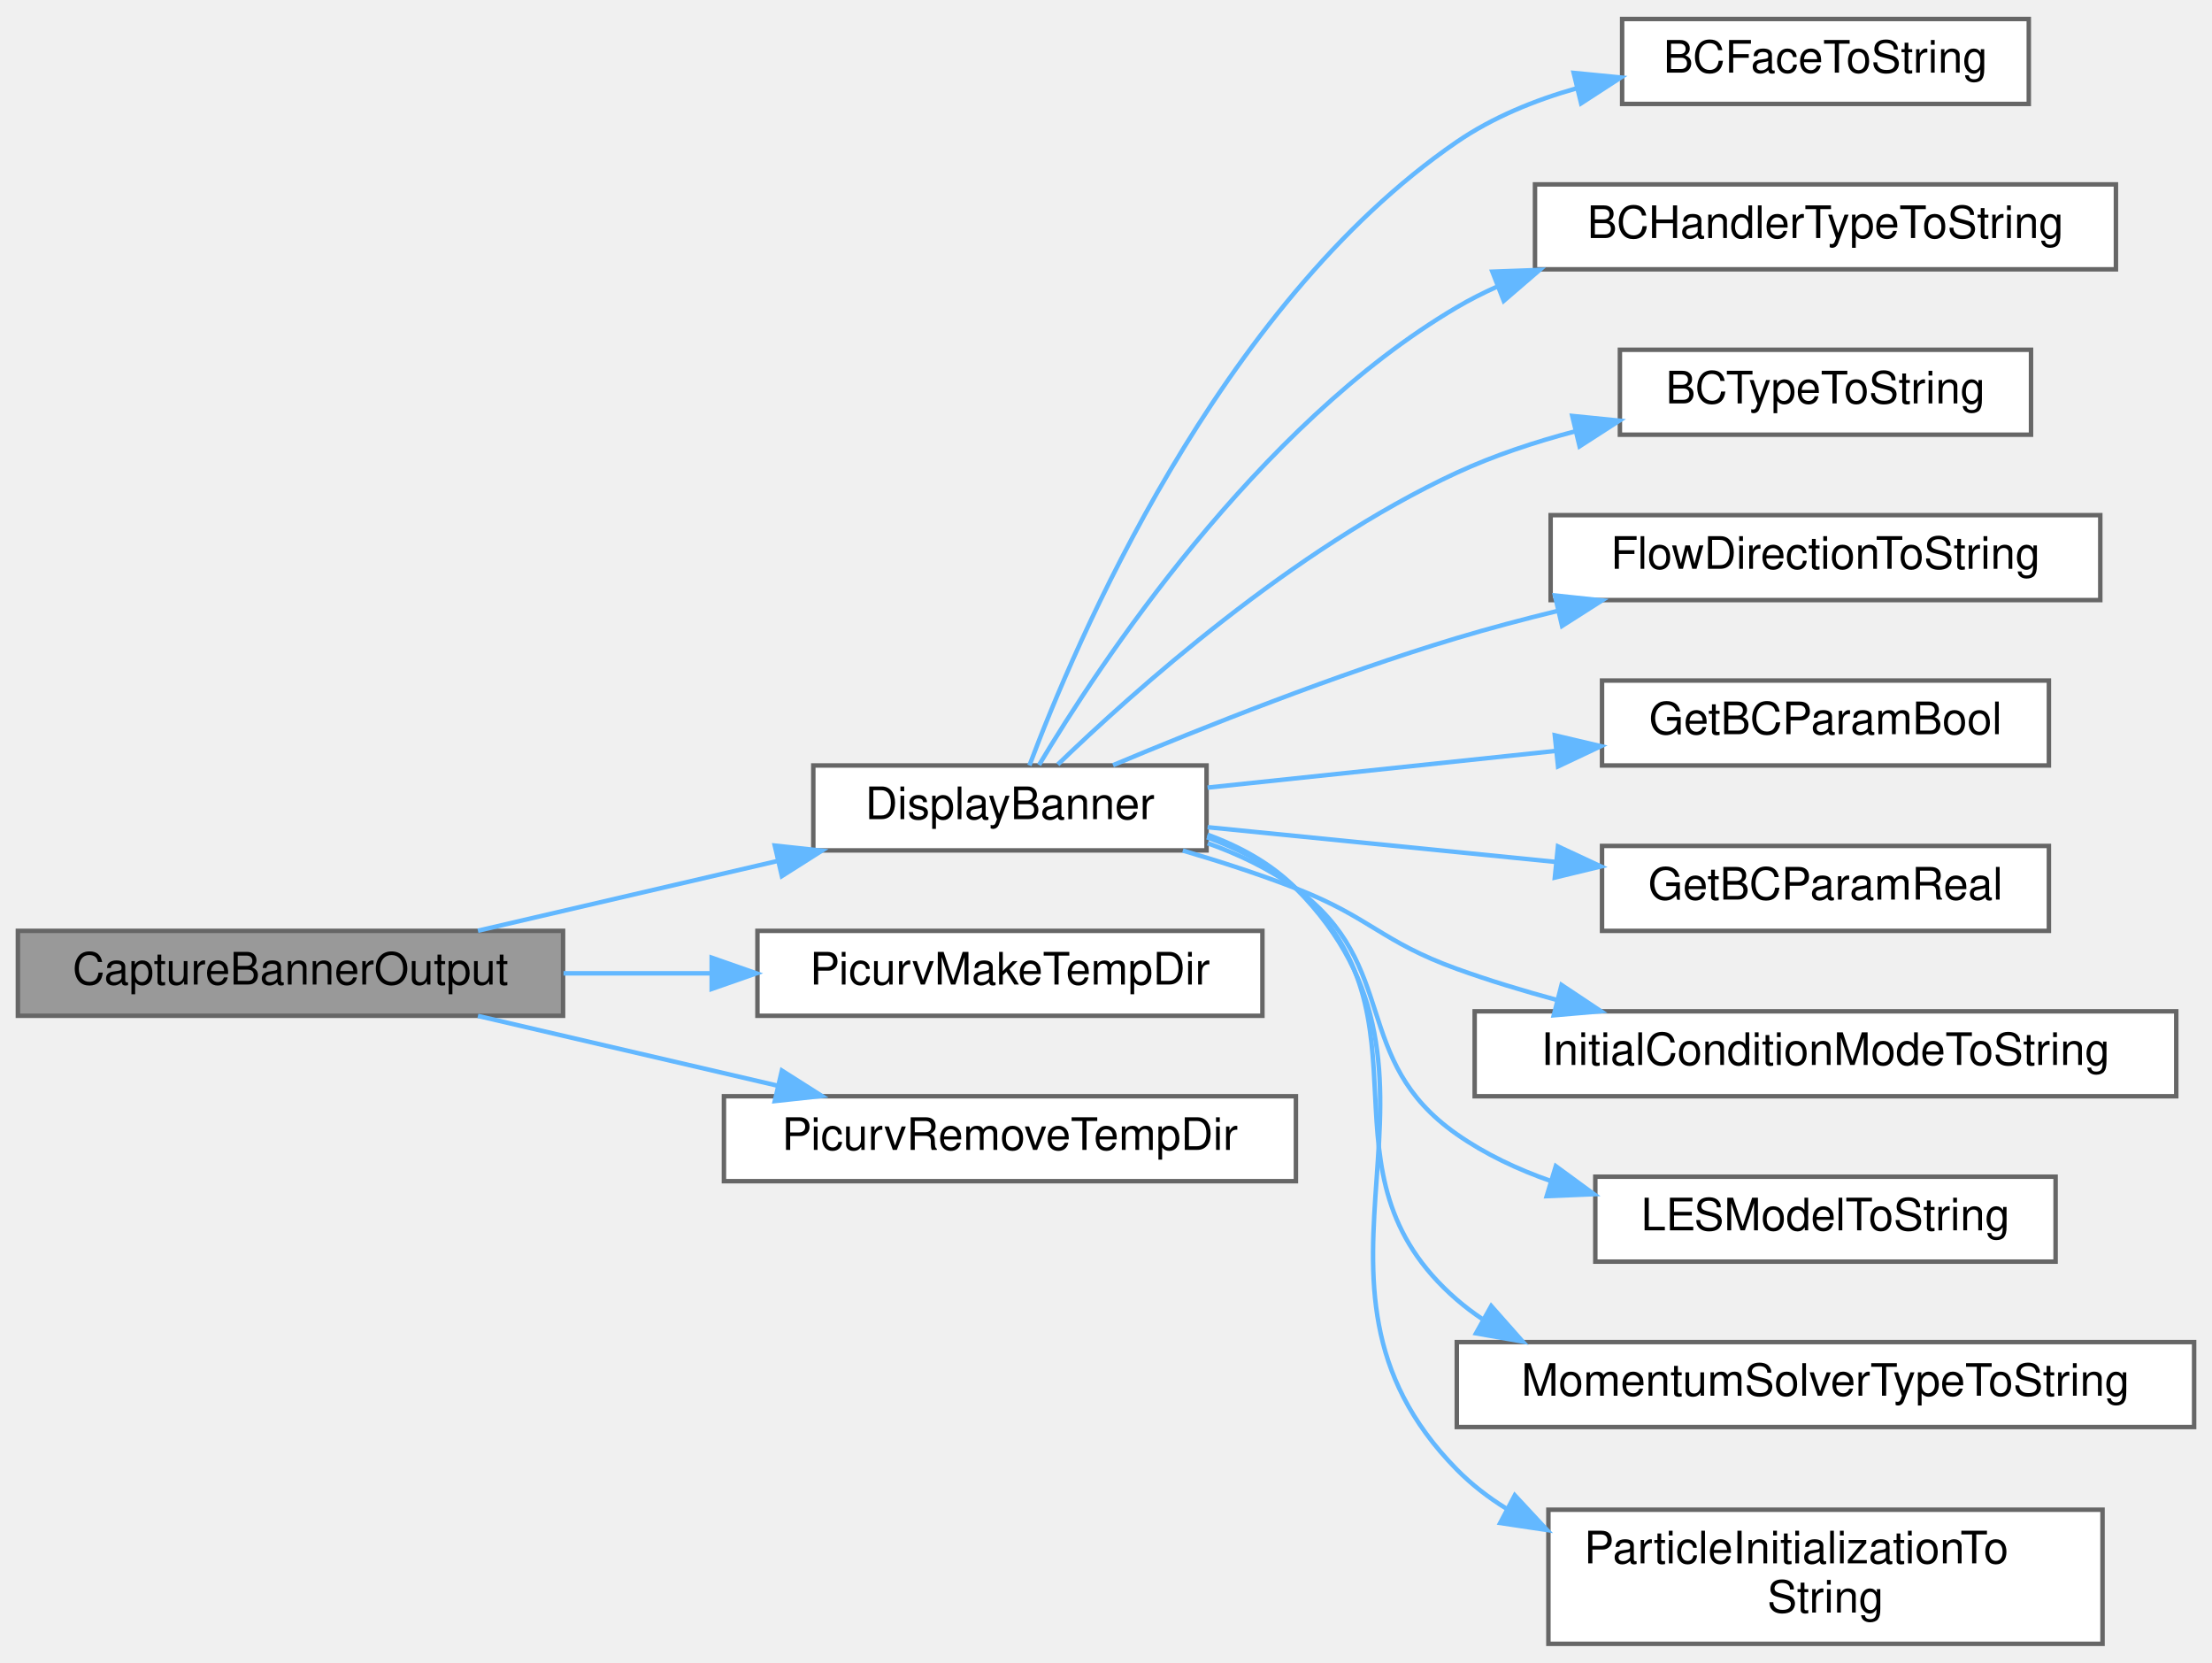
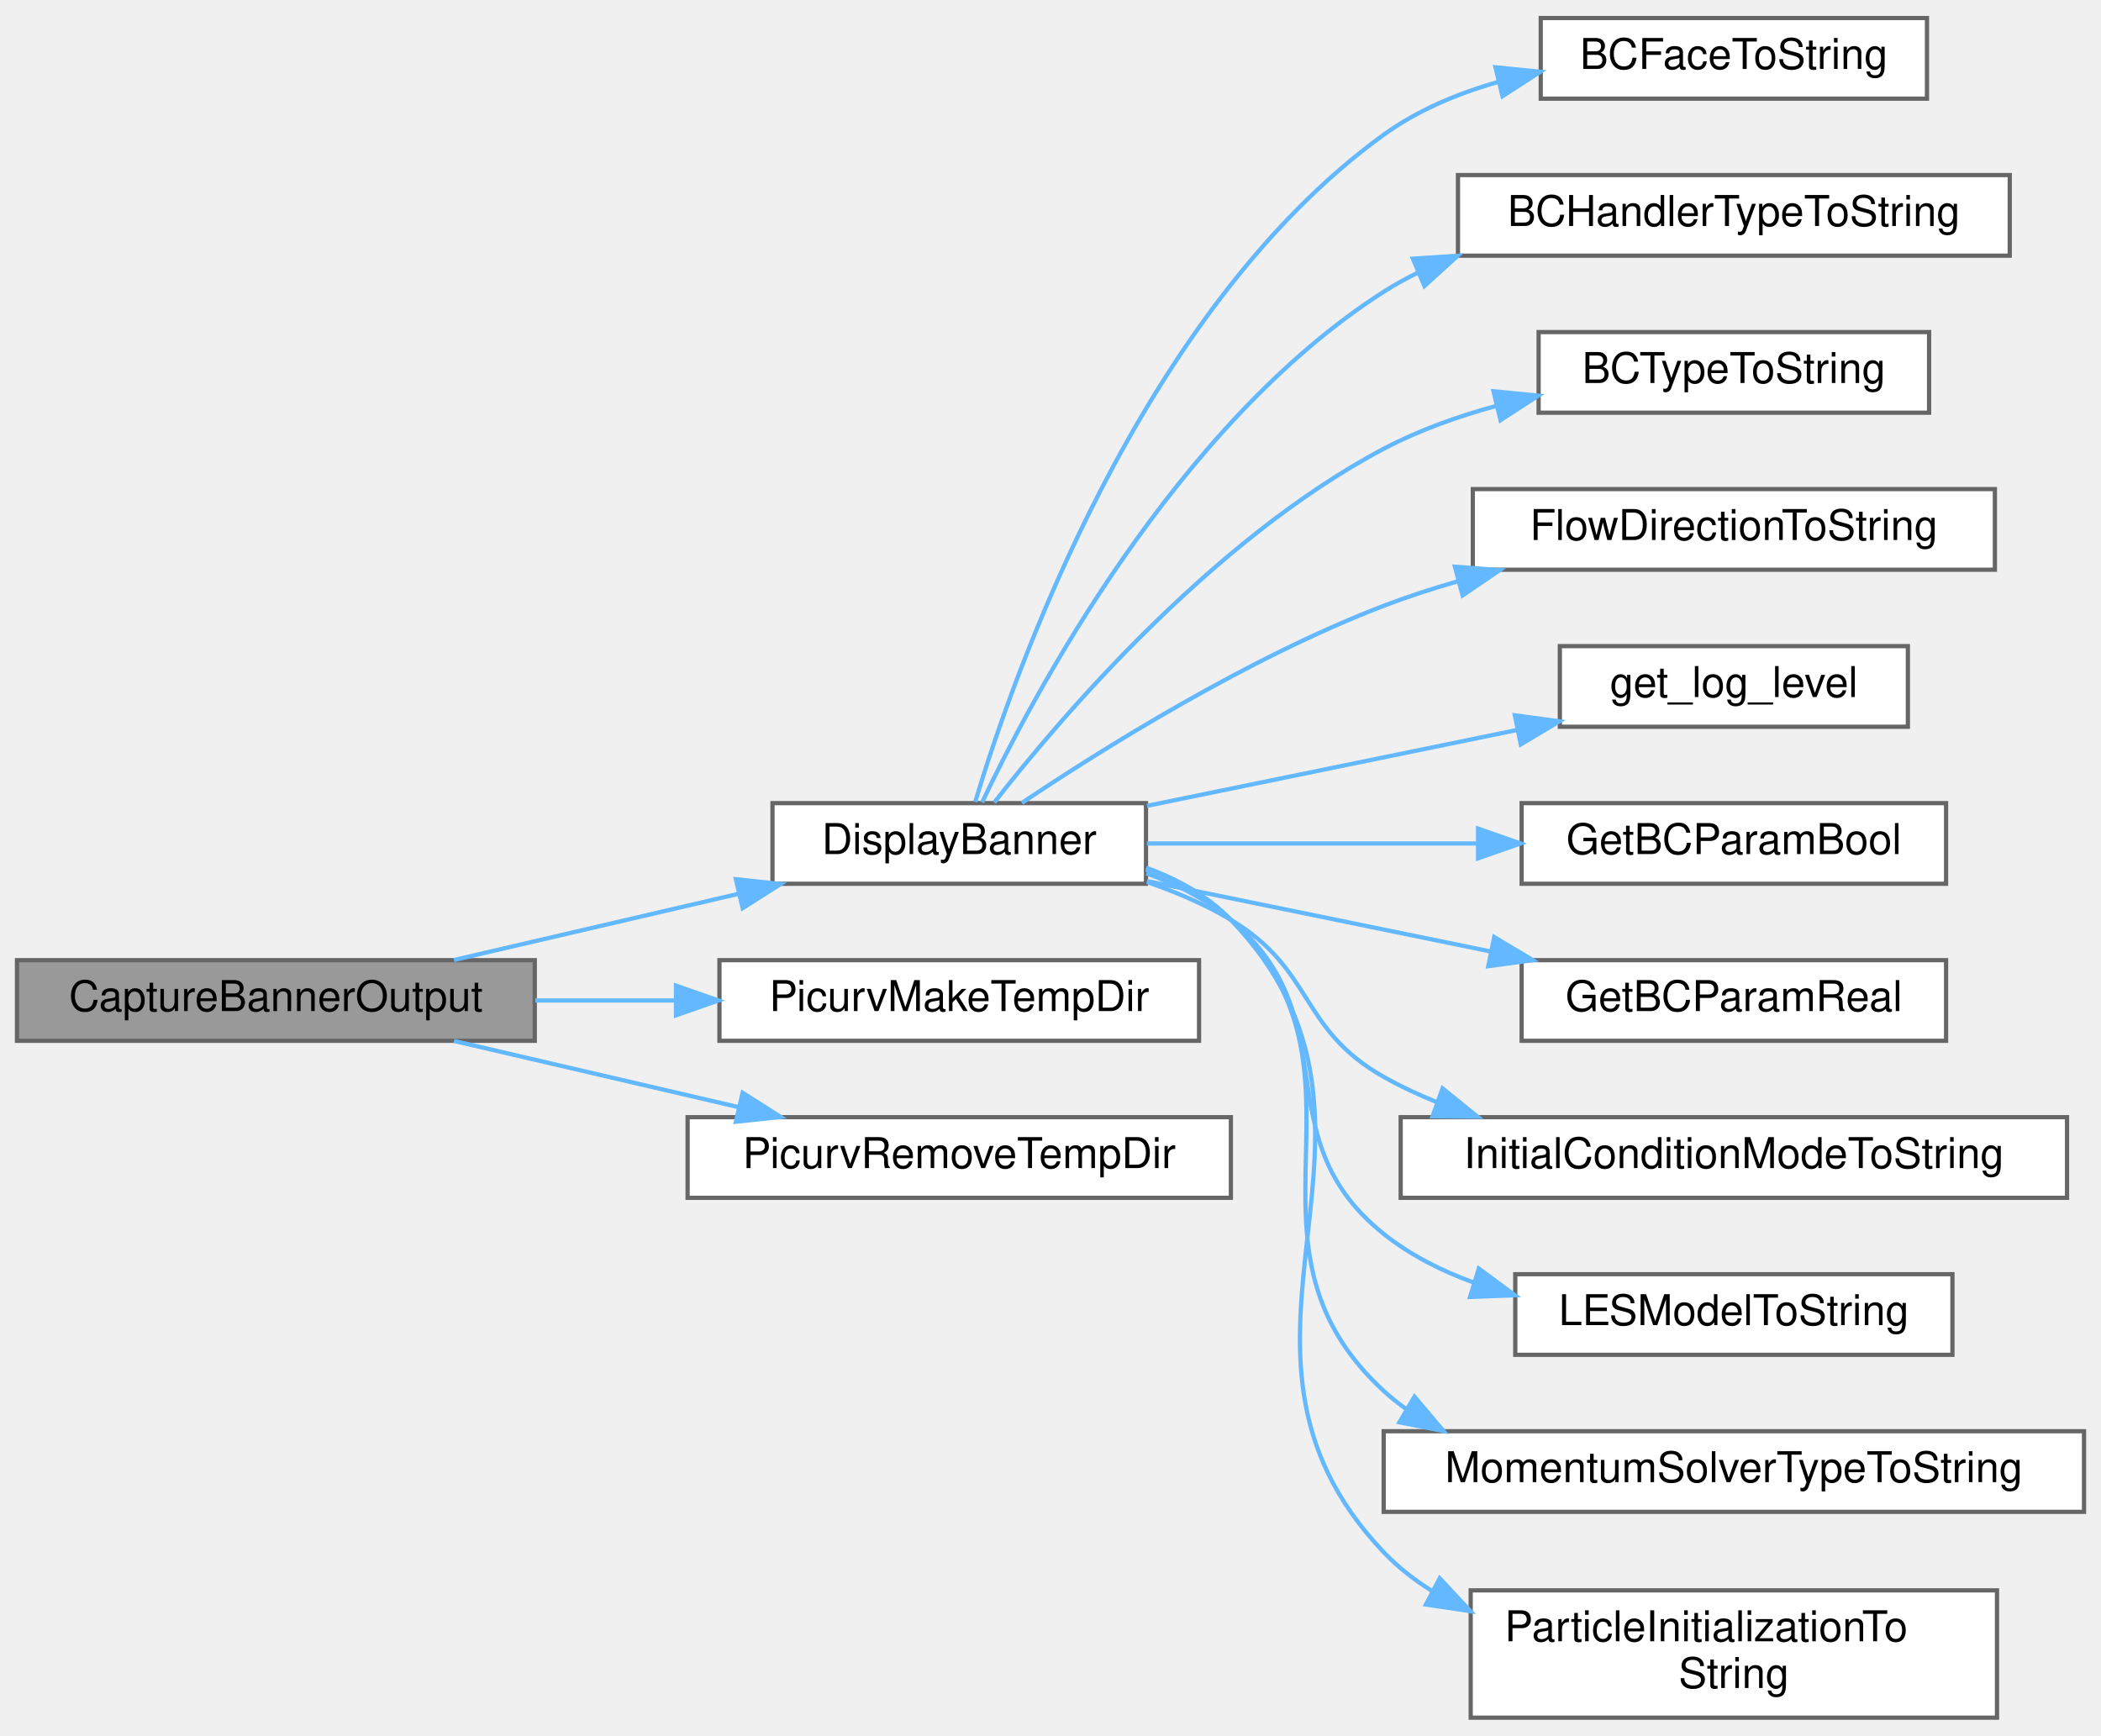
- <svg xmlns="http://www.w3.org/2000/svg" xmlns:xlink="http://www.w3.org/1999/xlink" width="495pt" height="372pt" viewBox="0.00 0.00 495.00 371.50">
-   <g id="graph0" class="graph" transform="scale(1 1) rotate(0) translate(4 367.5)">
+ <svg xmlns="http://www.w3.org/2000/svg" xmlns:xlink="http://www.w3.org/1999/xlink" width="495pt" height="409pt" viewBox="0.00 0.00 495.00 408.50">
+   <g id="graph0" class="graph" transform="scale(1 1) rotate(0) translate(4 404.5)">
    <g id="Node000001" class="node">
      <g id="a_Node000001">
        <a xlink:title="Captures the startup banner into a temporary file-backed buffer.">
-           <polygon fill="#999999" stroke="#666666" points="122,-159.5 0,-159.5 0,-140.5 122,-140.5 122,-159.5" />
-           <text text-anchor="middle" x="61" y="-147.5" font-family="Helvetica,sans-Serif" font-size="10.00">CaptureBannerOutput</text>
+           <polygon fill="#999999" stroke="#666666" points="122,-178.5 0,-178.5 0,-159.5 122,-159.5 122,-178.5" />
+           <text text-anchor="middle" x="61" y="-166.5" font-family="Helvetica,sans-Serif" font-size="10.00">CaptureBannerOutput</text>
        </a>
      </g>
    </g>
    <g id="Node000002" class="node">
      <g id="a_Node000002">
        <a xlink:href="io_8c.html#adde32528a690c023bc98c9e56ae2f2fb" target="_top" xlink:title="Displays a structured banner summarizing the simulation configuration.">
-           <polygon fill="white" stroke="#666666" points="266,-196.5 178,-196.5 178,-177.5 266,-177.5 266,-196.5" />
-           <text text-anchor="middle" x="222" y="-184.5" font-family="Helvetica,sans-Serif" font-size="10.00">DisplayBanner</text>
+           <polygon fill="white" stroke="#666666" points="266,-215.5 178,-215.5 178,-196.5 266,-196.5 266,-215.5" />
+           <text text-anchor="middle" x="222" y="-203.5" font-family="Helvetica,sans-Serif" font-size="10.00">DisplayBanner</text>
        </a>
      </g>
    </g>
    <g id="edge1_Node000001_Node000002" class="edge">
      <g id="a_edge1_Node000001_Node000002">
        <a xlink:title=" ">
-           <path fill="none" stroke="#63b8ff" d="M102.95,-159.53C123.36,-164.28 148.25,-170.07 169.9,-175.11" />
-           <polygon fill="#63b8ff" stroke="#63b8ff" points="169.38,-178.58 179.92,-177.44 170.97,-171.76 169.38,-178.58" />
-         </a>
-       </g>
-     </g>
-     <g id="Node000013" class="node">
-       <g id="a_Node000013">
-         <a xlink:href="test__support_8c.html#a0bf5ef7b0a800ffb1e69973059c74c78" target="_top" xlink:title="Creates a unique temporary directory for one test case.">
-           <polygon fill="white" stroke="#666666" points="278.5,-159.5 165.5,-159.5 165.5,-140.5 278.5,-140.5 278.5,-159.5" />
-           <text text-anchor="middle" x="222" y="-147.5" font-family="Helvetica,sans-Serif" font-size="10.00">PicurvMakeTempDir</text>
-         </a>
-       </g>
-     </g>
-     <g id="edge12_Node000001_Node000013" class="edge">
-       <g id="a_edge12_Node000001_Node000013">
-         <a xlink:title=" ">
-           <path fill="none" stroke="#63b8ff" d="M122.11,-150C132.84,-150 144.07,-150 154.96,-150" />
-           <polygon fill="#63b8ff" stroke="#63b8ff" points="155.26,-153.5 165.26,-150 155.26,-146.5 155.26,-153.5" />
+           <path fill="none" stroke="#63b8ff" d="M102.95,-178.53C123.36,-183.28 148.25,-189.07 169.9,-194.11" />
+           <polygon fill="#63b8ff" stroke="#63b8ff" points="169.38,-197.58 179.92,-196.44 170.97,-190.76 169.38,-197.58" />
        </a>
      </g>
    </g>
    <g id="Node000014" class="node">
      <g id="a_Node000014">
-         <a xlink:href="test__support_8c.html#afa2489af564a011a477e22a4aa9e28f4" target="_top" xlink:title="Recursively removes a temporary directory created by PicurvMakeTempDir.">
-           <polygon fill="white" stroke="#666666" points="286,-122.5 158,-122.5 158,-103.5 286,-103.5 286,-122.5" />
-           <text text-anchor="middle" x="222" y="-110.5" font-family="Helvetica,sans-Serif" font-size="10.00">PicurvRemoveTempDir</text>
+         <a xlink:href="test__support_8c.html#a0bf5ef7b0a800ffb1e69973059c74c78" target="_top" xlink:title="Creates a unique temporary directory for one test case.">
+           <polygon fill="white" stroke="#666666" points="278.5,-178.5 165.5,-178.5 165.5,-159.5 278.5,-159.5 278.5,-178.5" />
+           <text text-anchor="middle" x="222" y="-166.5" font-family="Helvetica,sans-Serif" font-size="10.00">PicurvMakeTempDir</text>
        </a>
      </g>
    </g>
    <g id="edge13_Node000001_Node000014" class="edge">
      <g id="a_edge13_Node000001_Node000014">
        <a xlink:title=" ">
-           <path fill="none" stroke="#63b8ff" d="M102.95,-140.47C123.36,-135.72 148.25,-129.93 169.9,-124.89" />
-           <polygon fill="#63b8ff" stroke="#63b8ff" points="170.97,-128.24 179.92,-122.56 169.38,-121.42 170.97,-128.24" />
+           <path fill="none" stroke="#63b8ff" d="M122.11,-169C132.84,-169 144.07,-169 154.96,-169" />
+           <polygon fill="#63b8ff" stroke="#63b8ff" points="155.26,-172.5 165.26,-169 155.26,-165.5 155.26,-172.5" />
+         </a>
+       </g>
+     </g>
+     <g id="Node000015" class="node">
+       <g id="a_Node000015">
+         <a xlink:href="test__support_8c.html#afa2489af564a011a477e22a4aa9e28f4" target="_top" xlink:title="Recursively removes a temporary directory created by PicurvMakeTempDir.">
+           <polygon fill="white" stroke="#666666" points="286,-141.5 158,-141.5 158,-122.5 286,-122.5 286,-141.5" />
+           <text text-anchor="middle" x="222" y="-129.5" font-family="Helvetica,sans-Serif" font-size="10.00">PicurvRemoveTempDir</text>
+         </a>
+       </g>
+     </g>
+     <g id="edge14_Node000001_Node000015" class="edge">
+       <g id="a_edge14_Node000001_Node000015">
+         <a xlink:title=" ">
+           <path fill="none" stroke="#63b8ff" d="M102.95,-159.47C123.36,-154.72 148.25,-148.93 169.9,-143.89" />
+           <polygon fill="#63b8ff" stroke="#63b8ff" points="170.97,-147.24 179.92,-141.56 169.38,-140.42 170.97,-147.24" />
        </a>
      </g>
    </g>
    <g id="Node000003" class="node">
      <g id="a_Node000003">
        <a xlink:href="logging_8c.html#a46638a78fe01e24d946d9103d5d2fde9" target="_top" xlink:title="Returns the canonical log token for a boundary-face enum value.">
-           <polygon fill="white" stroke="#666666" points="450,-363.5 359,-363.5 359,-344.5 450,-344.5 450,-363.5" />
-           <text text-anchor="middle" x="404.5" y="-351.5" font-family="Helvetica,sans-Serif" font-size="10.00">BCFaceToString</text>
+           <polygon fill="white" stroke="#666666" points="450,-400.5 359,-400.5 359,-381.5 450,-381.5 450,-400.5" />
+           <text text-anchor="middle" x="404.5" y="-388.5" font-family="Helvetica,sans-Serif" font-size="10.00">BCFaceToString</text>
        </a>
      </g>
    </g>
    <g id="edge2_Node000002_Node000003" class="edge">
      <g id="a_edge2_Node000002_Node000003">
        <a xlink:title=" ">
-           <path fill="none" stroke="#63b8ff" d="M226.37,-196.51C236.35,-223.21 268.46,-299.3 322,-336 329.98,-341.47 339.35,-345.31 348.83,-348" />
-           <polygon fill="#63b8ff" stroke="#63b8ff" points="348.16,-351.44 358.71,-350.41 349.82,-344.64 348.16,-351.44" />
+           <path fill="none" stroke="#63b8ff" d="M225.76,-215.8C234.49,-244.89 264.39,-331.3 322,-373 329.93,-378.74 339.35,-382.7 348.91,-385.43" />
+           <polygon fill="#63b8ff" stroke="#63b8ff" points="348.34,-388.89 358.89,-387.84 349.99,-382.09 348.34,-388.89" />
        </a>
      </g>
    </g>
    <g id="Node000004" class="node">
      <g id="a_Node000004">
        <a xlink:href="logging_8c.html#a227ad490382f319c9b9e9a05dfbaab43" target="_top" xlink:title="Converts a BCHandlerType enum to its string representation.">
-           <polygon fill="white" stroke="#666666" points="469.5,-326.5 339.5,-326.5 339.5,-307.5 469.5,-307.5 469.5,-326.5" />
-           <text text-anchor="middle" x="404.5" y="-314.5" font-family="Helvetica,sans-Serif" font-size="10.00">BCHandlerTypeToString</text>
+           <polygon fill="white" stroke="#666666" points="469.5,-363.5 339.5,-363.5 339.5,-344.5 469.5,-344.5 469.5,-363.5" />
+           <text text-anchor="middle" x="404.5" y="-351.5" font-family="Helvetica,sans-Serif" font-size="10.00">BCHandlerTypeToString</text>
        </a>
      </g>
    </g>
    <g id="edge3_Node000002_Node000004" class="edge">
      <g id="a_edge3_Node000002_Node000004">
        <a xlink:title=" ">
-           <path fill="none" stroke="#63b8ff" d="M228.52,-196.62C241.66,-218.58 277.05,-272.53 322,-299 324.87,-300.69 327.89,-302.22 330.99,-303.61" />
-           <polygon fill="#63b8ff" stroke="#63b8ff" points="329.96,-306.97 340.54,-307.36 332.51,-300.45 329.96,-306.97" />
+           <path fill="none" stroke="#63b8ff" d="M227.39,-215.69C238.99,-240.16 273,-304.68 322,-336 324.6,-337.66 327.34,-339.17 330.16,-340.55" />
+           <polygon fill="#63b8ff" stroke="#63b8ff" points="328.87,-343.8 339.45,-344.48 331.6,-337.36 328.87,-343.8" />
        </a>
      </g>
    </g>
    <g id="Node000005" class="node">
      <g id="a_Node000005">
        <a xlink:href="logging_8c.html#aa28884cc21bbf93fee9f1b1a26dfed6a" target="_top" xlink:title="Returns the canonical log token for a boundary mathematical type.">
-           <polygon fill="white" stroke="#666666" points="450.5,-289.5 358.5,-289.5 358.5,-270.5 450.5,-270.5 450.5,-289.5" />
-           <text text-anchor="middle" x="404.5" y="-277.5" font-family="Helvetica,sans-Serif" font-size="10.00">BCTypeToString</text>
+           <polygon fill="white" stroke="#666666" points="450.5,-326.5 358.5,-326.5 358.5,-307.5 450.5,-307.5 450.5,-326.5" />
+           <text text-anchor="middle" x="404.5" y="-314.5" font-family="Helvetica,sans-Serif" font-size="10.00">BCTypeToString</text>
        </a>
      </g>
    </g>
    <g id="edge4_Node000002_Node000005" class="edge">
      <g id="a_edge4_Node000002_Node000005">
        <a xlink:title=" ">
-           <path fill="none" stroke="#63b8ff" d="M232.72,-196.72C249.44,-212.86 285.4,-245.09 322,-262 330.31,-265.84 339.48,-268.88 348.58,-271.28" />
-           <polygon fill="#63b8ff" stroke="#63b8ff" points="347.84,-274.7 358.38,-273.64 349.48,-267.9 347.84,-274.7" />
+           <path fill="none" stroke="#63b8ff" d="M230.26,-215.67C245.18,-234.81 281.34,-277.53 322,-299 330.19,-303.32 339.36,-306.61 348.53,-309.11" />
+           <polygon fill="#63b8ff" stroke="#63b8ff" points="347.87,-312.55 358.42,-311.52 349.53,-305.75 347.87,-312.55" />
        </a>
      </g>
    </g>
    <g id="Node000006" class="node">
      <g id="a_Node000006">
        <a xlink:href="logging_8c.html#aad9366f8c649aa630e4ee5167a872d4b" target="_top" xlink:title="Convert a FlowDirection enum value to its YAML token string.">
-           <polygon fill="white" stroke="#666666" points="466,-252.5 343,-252.5 343,-233.5 466,-233.5 466,-252.5" />
-           <text text-anchor="middle" x="404.5" y="-240.5" font-family="Helvetica,sans-Serif" font-size="10.00">FlowDirectionToString</text>
+           <polygon fill="white" stroke="#666666" points="466,-289.5 343,-289.5 343,-270.5 466,-270.5 466,-289.5" />
+           <text text-anchor="middle" x="404.5" y="-277.5" font-family="Helvetica,sans-Serif" font-size="10.00">FlowDirectionToString</text>
        </a>
      </g>
    </g>
    <g id="edge5_Node000002_Node000006" class="edge">
      <g id="a_edge5_Node000002_Node000006">
        <a xlink:title=" ">
-           <path fill="none" stroke="#63b8ff" d="M245.08,-196.57C264.93,-204.9 295.02,-216.89 322,-225 329.24,-227.17 336.91,-229.21 344.53,-231.07" />
-           <polygon fill="#63b8ff" stroke="#63b8ff" points="343.96,-234.53 354.5,-233.42 345.56,-227.72 343.96,-234.53" />
+           <path fill="none" stroke="#63b8ff" d="M236.77,-215.56C255.32,-228 289.73,-249.63 322,-262 327.55,-264.13 333.41,-266.03 339.34,-267.74" />
+           <polygon fill="#63b8ff" stroke="#63b8ff" points="338.78,-271.21 349.35,-270.41 340.59,-264.45 338.78,-271.21" />
        </a>
      </g>
    </g>
    <g id="Node000007" class="node">
      <g id="a_Node000007">
+         <a xlink:href="logging_8c.html#a9585f583c260f40a73f2490914edc689" target="_top" xlink:title="Retrieves the current logging level from the environment variable LOG_LEVEL.">
+           <polygon fill="white" stroke="#666666" points="445.5,-252.5 363.5,-252.5 363.5,-233.5 445.5,-233.5 445.5,-252.5" />
+           <text text-anchor="middle" x="404.5" y="-240.5" font-family="Helvetica,sans-Serif" font-size="10.00">get_log_level</text>
+         </a>
+       </g>
+     </g>
+     <g id="edge6_Node000002_Node000007" class="edge">
+       <g id="a_edge6_Node000002_Node000007">
+         <a xlink:title=" ">
+           <path fill="none" stroke="#63b8ff" d="M266.23,-214.86C292.41,-220.23 325.9,-227.09 353.25,-232.7" />
+           <polygon fill="#63b8ff" stroke="#63b8ff" points="352.9,-236.2 363.4,-234.78 354.3,-229.34 352.9,-236.2" />
+         </a>
+       </g>
+     </g>
+     <g id="Node000008" class="node">
+       <g id="a_Node000008">
        <a xlink:href="io_8c.html#acb59fa1e42df0407ae6d7578b181e7c0" target="_top" xlink:title="Internal helper implementation: GetBCParamBool().">
          <polygon fill="white" stroke="#666666" points="454.5,-215.5 354.5,-215.5 354.5,-196.5 454.5,-196.5 454.5,-215.5" />
          <text text-anchor="middle" x="404.5" y="-203.5" font-family="Helvetica,sans-Serif" font-size="10.00">GetBCParamBool</text>
        </a>
      </g>
    </g>
-     <g id="edge6_Node000002_Node000007" class="edge">
-       <g id="a_edge6_Node000002_Node000007">
-         <a xlink:title=" ">
-           <path fill="none" stroke="#63b8ff" d="M266.23,-191.55C289.52,-194 318.59,-197.06 343.98,-199.74" />
-           <polygon fill="#63b8ff" stroke="#63b8ff" points="343.93,-203.25 354.24,-200.82 344.66,-196.29 343.93,-203.25" />
-         </a>
-       </g>
-     </g>
-     <g id="Node000008" class="node">
-       <g id="a_Node000008">
+     <g id="edge7_Node000002_Node000008" class="edge">
+       <g id="a_edge7_Node000002_Node000008">
+         <a xlink:title=" ">
+           <path fill="none" stroke="#63b8ff" d="M266.23,-206C289.52,-206 318.59,-206 343.98,-206" />
+           <polygon fill="#63b8ff" stroke="#63b8ff" points="344.24,-209.5 354.24,-206 344.24,-202.5 344.24,-209.5" />
+         </a>
+       </g>
+     </g>
+     <g id="Node000009" class="node">
+       <g id="a_Node000009">
        <a xlink:href="io_8c.html#a1ac7631f5ff3a878c3f5788d6880c22c" target="_top" xlink:title="Internal helper implementation: GetBCParamReal().">
          <polygon fill="white" stroke="#666666" points="454.5,-178.5 354.5,-178.5 354.5,-159.5 454.5,-159.5 454.5,-178.5" />
          <text text-anchor="middle" x="404.5" y="-166.5" font-family="Helvetica,sans-Serif" font-size="10.00">GetBCParamReal</text>
        </a>
      </g>
    </g>
-     <g id="edge7_Node000002_Node000008" class="edge">
-       <g id="a_edge7_Node000002_Node000008">
-         <a xlink:title=" ">
-           <path fill="none" stroke="#63b8ff" d="M266.23,-182.69C289.52,-180.37 318.59,-177.47 343.98,-174.94" />
-           <polygon fill="#63b8ff" stroke="#63b8ff" points="344.64,-178.39 354.24,-173.91 343.94,-171.42 344.64,-178.39" />
-         </a>
-       </g>
-     </g>
-     <g id="Node000009" class="node">
-       <g id="a_Node000009">
+     <g id="edge8_Node000002_Node000009" class="edge">
+       <g id="a_edge8_Node000002_Node000009">
+         <a xlink:title=" ">
+           <path fill="none" stroke="#63b8ff" d="M266.23,-197.14C290.45,-192.17 320.93,-185.93 347.01,-180.58" />
+           <polygon fill="#63b8ff" stroke="#63b8ff" points="348.05,-183.94 357.14,-178.5 346.64,-177.08 348.05,-183.94" />
+         </a>
+       </g>
+     </g>
+     <g id="Node000010" class="node">
+       <g id="a_Node000010">
        <a xlink:href="logging_8c.html#ac3a713b80aa7e84685aa0d82107b4185" target="_top" xlink:title="Convert an initial-condition mode to a string representation.">
          <polygon fill="white" stroke="#666666" points="483,-141.5 326,-141.5 326,-122.5 483,-122.5 483,-141.5" />
          <text text-anchor="middle" x="404.5" y="-129.5" font-family="Helvetica,sans-Serif" font-size="10.00">InitialConditionModeToString</text>
        </a>
      </g>
    </g>
-     <g id="edge8_Node000002_Node000009" class="edge">
-       <g id="a_edge8_Node000002_Node000009">
-         <a xlink:title=" ">
-           <path fill="none" stroke="#63b8ff" d="M260.69,-177.47C269.12,-174.99 277.94,-172.13 286,-169 302.67,-162.51 305.17,-157.07 322,-151 329.13,-148.43 336.73,-146.12 344.32,-144.06" />
-           <polygon fill="#63b8ff" stroke="#63b8ff" points="345.44,-147.39 354.26,-141.52 343.7,-140.61 345.44,-147.39" />
-         </a>
-       </g>
-     </g>
-     <g id="Node000010" class="node">
-       <g id="a_Node000010">
+     <g id="edge9_Node000002_Node000010" class="edge">
+       <g id="a_edge9_Node000002_Node000010">
+         <a xlink:title=" ">
+           <path fill="none" stroke="#63b8ff" d="M266.27,-196.89C273.13,-194.54 279.95,-191.62 286,-188 305.69,-176.23 302.02,-162.28 322,-151 325.95,-148.77 330.15,-146.8 334.48,-145.06" />
+           <polygon fill="#63b8ff" stroke="#63b8ff" points="335.87,-148.28 344.11,-141.61 333.51,-141.69 335.87,-148.28" />
+         </a>
+       </g>
+     </g>
+     <g id="Node000011" class="node">
+       <g id="a_Node000011">
        <a xlink:href="logging_8c.html#ad096c5af23acf37aea2b969fbaf99aaa" target="_top" xlink:title="Returns the canonical log token for an LES model selector.">
          <polygon fill="white" stroke="#666666" points="456,-104.5 353,-104.5 353,-85.5 456,-85.5 456,-104.5" />
          <text text-anchor="middle" x="404.5" y="-92.5" font-family="Helvetica,sans-Serif" font-size="10.00">LESModelToString</text>
        </a>
      </g>
    </g>
-     <g id="edge9_Node000002_Node000010" class="edge">
-       <g id="a_edge9_Node000002_Node000010">
-         <a xlink:title=" ">
-           <path fill="none" stroke="#63b8ff" d="M266.26,-179.1C273.27,-176.6 280.14,-173.32 286,-169 309.52,-151.68 298.06,-130.74 322,-114 328.36,-109.55 335.62,-106.13 343.12,-103.51" />
-           <polygon fill="#63b8ff" stroke="#63b8ff" points="344.16,-106.85 352.71,-100.59 342.12,-100.15 344.16,-106.85" />
-         </a>
-       </g>
-     </g>
-     <g id="Node000011" class="node">
-       <g id="a_Node000011">
+     <g id="edge10_Node000002_Node000011" class="edge">
+       <g id="a_edge10_Node000002_Node000011">
+         <a xlink:title=" ">
+           <path fill="none" stroke="#63b8ff" d="M266.09,-198.95C273.28,-196.36 280.25,-192.83 286,-188 314.02,-164.49 293.41,-136.81 322,-114 328.23,-109.03 335.53,-105.32 343.16,-102.55" />
+           <polygon fill="#63b8ff" stroke="#63b8ff" points="344.41,-105.83 352.93,-99.53 342.35,-99.14 344.41,-105.83" />
+         </a>
+       </g>
+     </g>
+     <g id="Node000012" class="node">
+       <g id="a_Node000012">
        <a xlink:href="logging_8c.html#adb14a868e4ab80f5a0654d272273f91a" target="_top" xlink:title="Returns the canonical log token for a momentum-solver selector.">
          <polygon fill="white" stroke="#666666" points="487,-67.5 322,-67.5 322,-48.5 487,-48.5 487,-67.5" />
          <text text-anchor="middle" x="404.5" y="-55.5" font-family="Helvetica,sans-Serif" font-size="10.00">MomentumSolverTypeToString</text>
        </a>
      </g>
    </g>
-     <g id="edge10_Node000002_Node000011" class="edge">
-       <g id="a_edge10_Node000002_Node000011">
-         <a xlink:title=" ">
-           <path fill="none" stroke="#63b8ff" d="M266.09,-180.44C273.36,-177.8 280.36,-174.13 286,-169 318.48,-139.46 288.8,-105.73 322,-77 323.79,-75.45 325.67,-74.03 327.64,-72.71" />
-           <polygon fill="#63b8ff" stroke="#63b8ff" points="329.71,-75.57 336.73,-67.63 326.3,-69.46 329.71,-75.57" />
-         </a>
-       </g>
-     </g>
-     <g id="Node000012" class="node">
-       <g id="a_Node000012">
+     <g id="edge11_Node000002_Node000012" class="edge">
+       <g id="a_edge11_Node000002_Node000012">
+         <a xlink:title=" ">
+           <path fill="none" stroke="#63b8ff" d="M266.02,-199.83C273.38,-197.16 280.43,-193.37 286,-188 323.31,-151.98 283.81,-112.09 322,-77 323.7,-75.44 325.49,-74.01 327.37,-72.68" />
+           <polygon fill="#63b8ff" stroke="#63b8ff" points="329.25,-75.64 336.09,-67.55 325.7,-69.6 329.25,-75.64" />
+         </a>
+       </g>
+     </g>
+     <g id="Node000013" class="node">
+       <g id="a_Node000013">
        <a xlink:href="logging_8c.html#af6a49ace337712dba2527fbaeece4138" target="_top" xlink:title="Returns the canonical log token for a particle-initialization mode.">
          <polygon fill="white" stroke="#666666" points="466.5,-30 342.5,-30 342.5,0 466.5,0 466.5,-30" />
          <text text-anchor="start" x="350.5" y="-18" font-family="Helvetica,sans-Serif" font-size="10.00">ParticleInitializationTo</text>
          <text text-anchor="middle" x="404.5" y="-7" font-family="Helvetica,sans-Serif" font-size="10.00">String</text>
        </a>
      </g>
    </g>
-     <g id="edge11_Node000002_Node000012" class="edge">
-       <g id="a_edge11_Node000002_Node000012">
-         <a xlink:title=" ">
-           <path fill="none" stroke="#63b8ff" d="M266.21,-181.02C273.55,-178.34 280.55,-174.49 286,-169 328.22,-126.44 279.95,-81.74 322,-39 325.29,-35.66 329.02,-32.77 333.03,-30.29" />
-           <polygon fill="#63b8ff" stroke="#63b8ff" points="334.98,-33.22 342.19,-25.46 331.71,-27.03 334.98,-33.22" />
+     <g id="edge12_Node000002_Node000013" class="edge">
+       <g id="a_edge12_Node000002_Node000013">
+         <a xlink:title=" ">
+           <path fill="none" stroke="#63b8ff" d="M266.04,-200.28C273.48,-197.58 280.57,-193.66 286,-188 333.17,-138.84 275.03,-88.35 322,-39 325.38,-35.45 329.26,-32.41 333.45,-29.82" />
+           <polygon fill="#63b8ff" stroke="#63b8ff" points="335.2,-32.85 342.42,-25.1 331.94,-26.66 335.2,-32.85" />
        </a>
      </g>
    </g>
  </g>
</svg>
